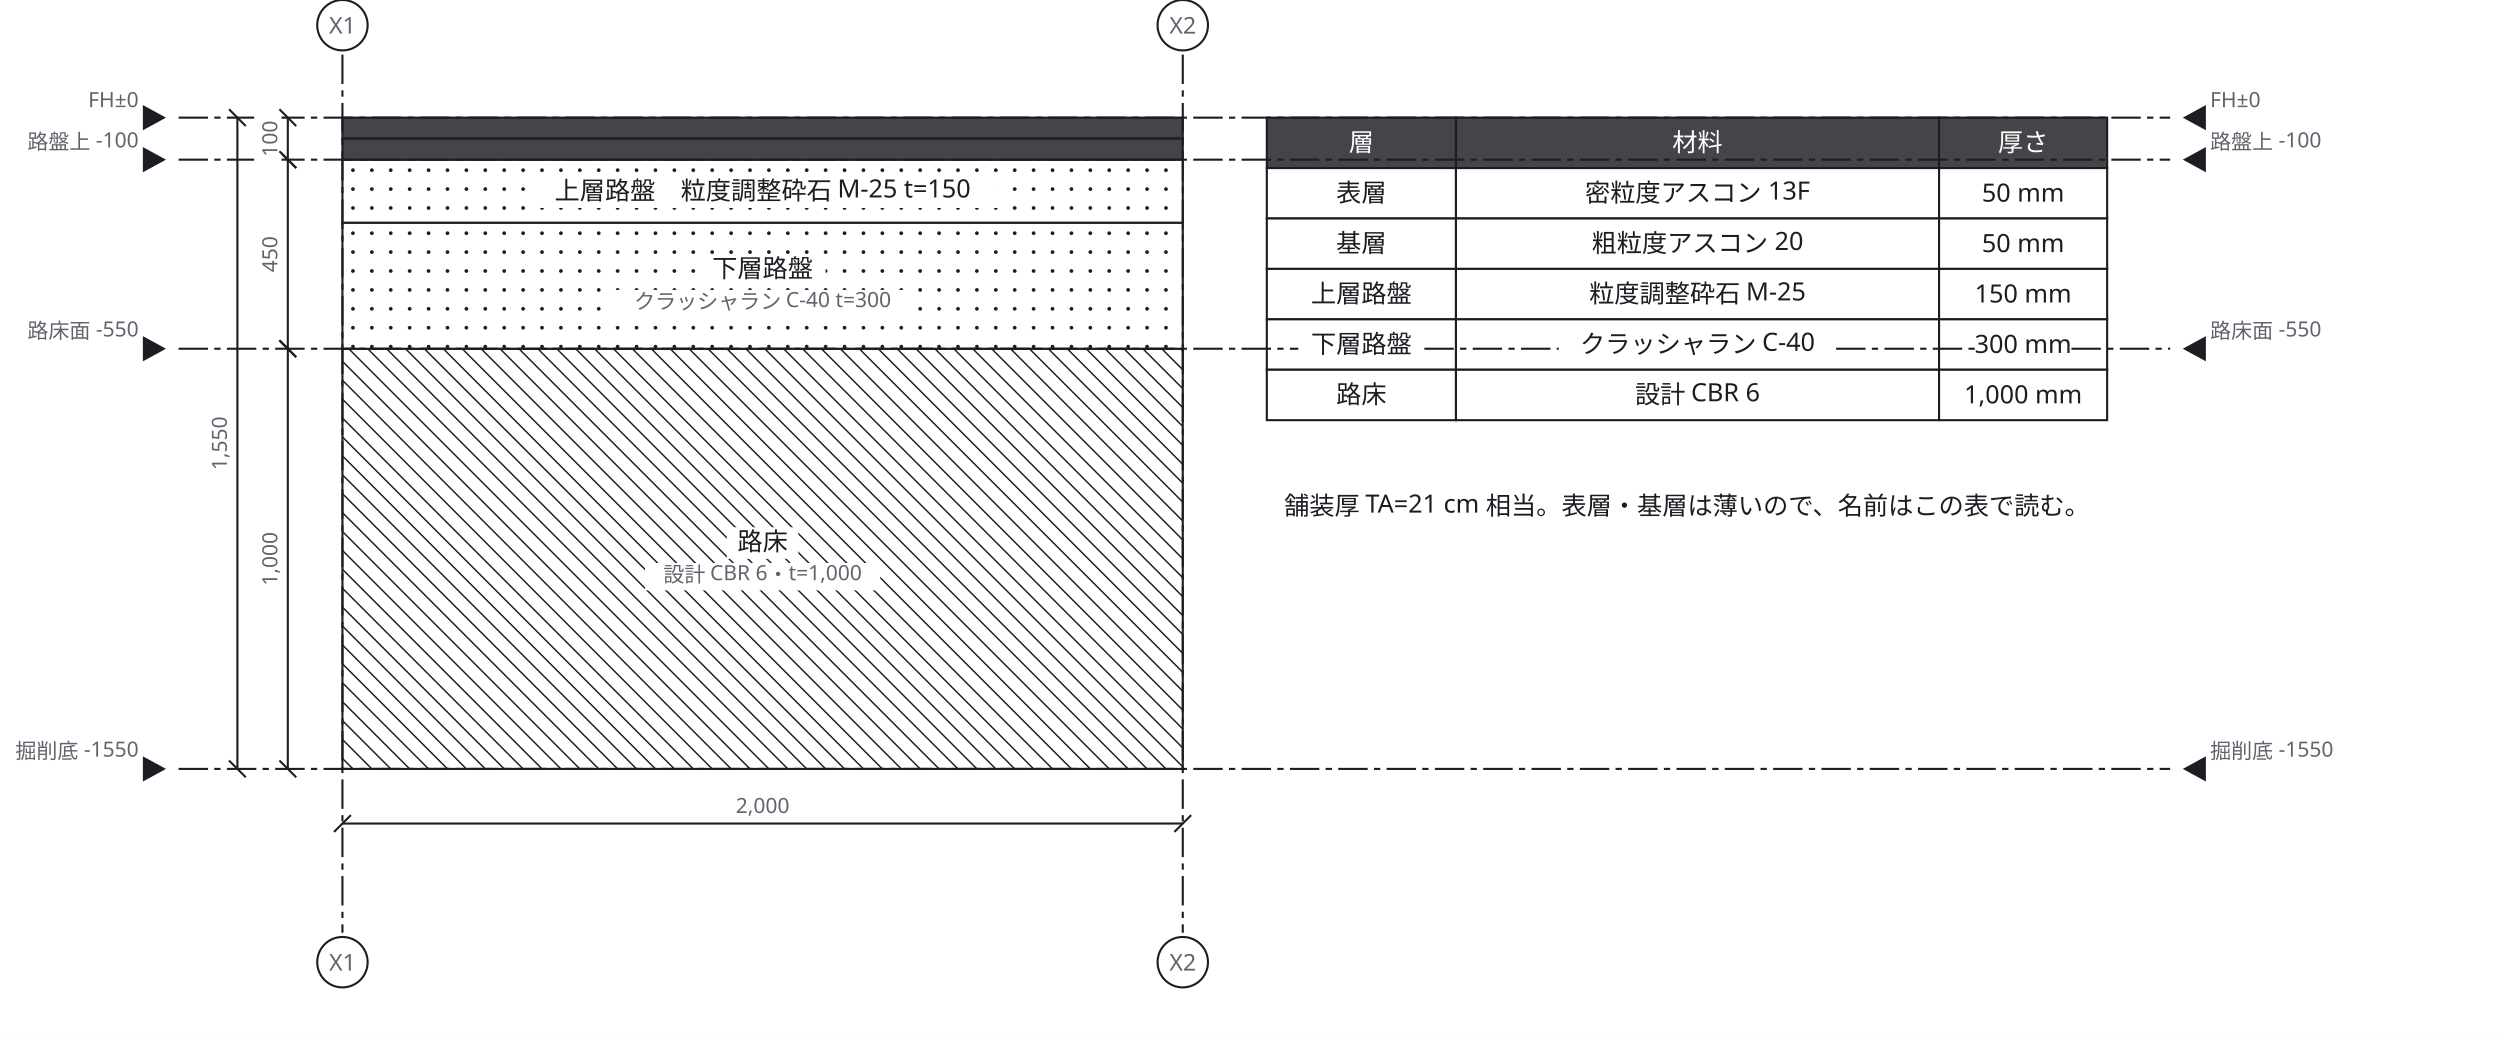
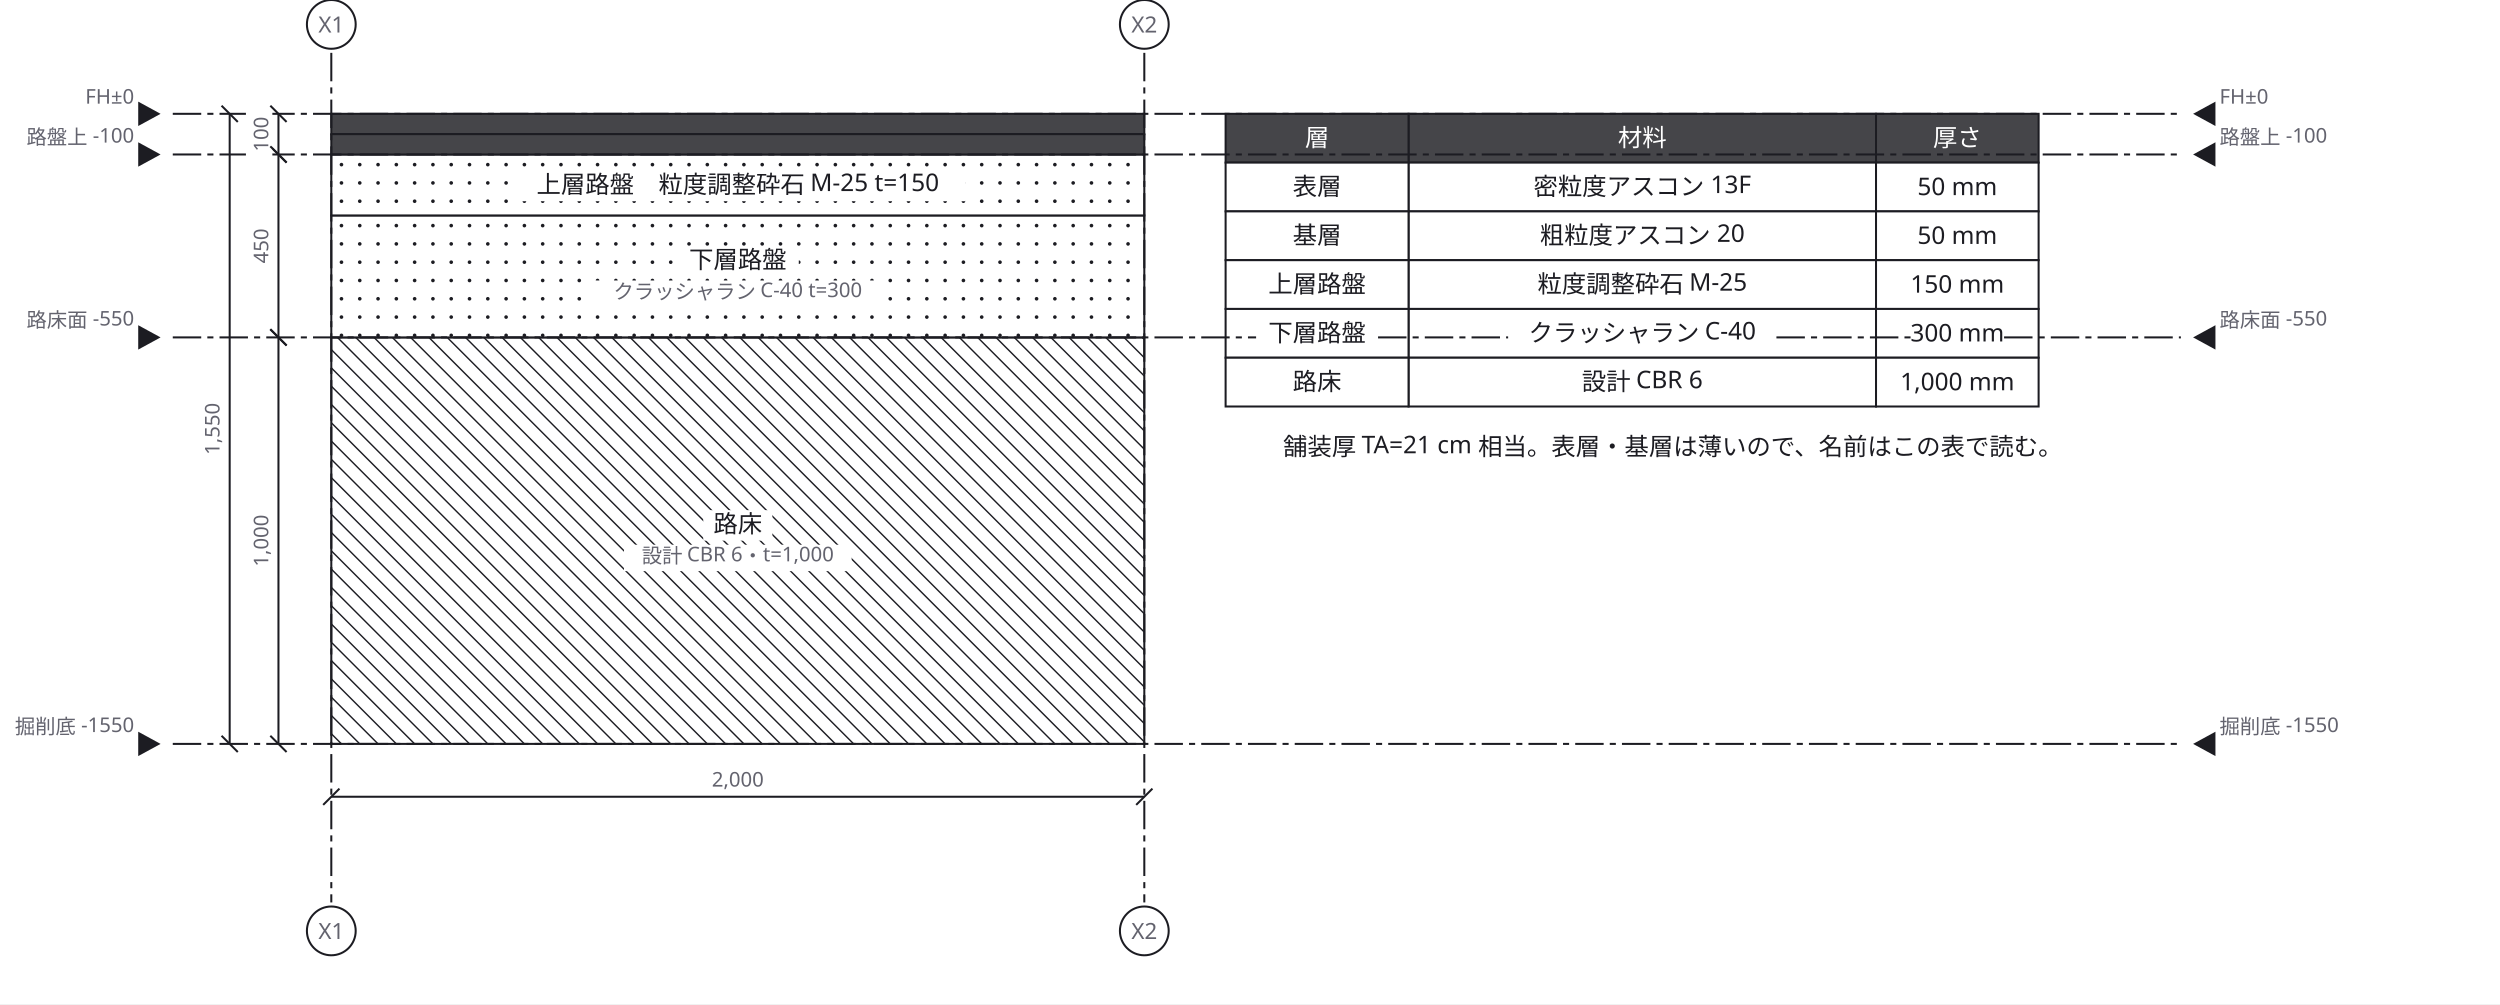
- <svg xmlns="http://www.w3.org/2000/svg" width="1190" height="494" viewBox="0 0 1190 494">
+ <svg xmlns="http://www.w3.org/2000/svg" width="1230" height="494" viewBox="0 0 1230 494">
  <defs>
    <marker id="arrow" viewBox="0 0 10 10" refX="9" refY="5" markerWidth="6" markerHeight="6" orient="auto">
      <path d="M 0 0 L 10 5 L 0 10 z" fill="#63636e" />
    </marker>
  </defs>
-   <rect data-paper="1" x="0" y="0" width="1190" height="494" fill="#ffffff" />
+   <rect data-paper="1" x="0" y="0" width="1230" height="494" fill="#ffffff" />
  <g data-node="rosho" data-pinned="false" data-shape="rect">
    <rect x="163" y="166" width="400" height="200" fill="#ffffff" stroke="#1c1c22" stroke-width="1" />
    <line x1="563" y1="167" x2="562" y2="166" stroke="#1c1c22" stroke-width="0.7" />
    <line x1="563" y1="176" x2="553" y2="166" stroke="#1c1c22" stroke-width="0.7" />
    <line x1="563" y1="185" x2="544" y2="166" stroke="#1c1c22" stroke-width="0.7" />
    <line x1="563" y1="194" x2="535" y2="166" stroke="#1c1c22" stroke-width="0.7" />
    <line x1="563" y1="203" x2="526" y2="166" stroke="#1c1c22" stroke-width="0.7" />
    <line x1="563" y1="212" x2="517" y2="166" stroke="#1c1c22" stroke-width="0.7" />
    <line x1="563" y1="221" x2="508" y2="166" stroke="#1c1c22" stroke-width="0.7" />
    <line x1="563" y1="230" x2="499" y2="166" stroke="#1c1c22" stroke-width="0.7" />
    <line x1="563" y1="239" x2="490" y2="166" stroke="#1c1c22" stroke-width="0.7" />
    <line x1="563" y1="248" x2="481" y2="166" stroke="#1c1c22" stroke-width="0.7" />
    <line x1="563" y1="257" x2="472" y2="166" stroke="#1c1c22" stroke-width="0.7" />
    <line x1="563" y1="266" x2="463" y2="166" stroke="#1c1c22" stroke-width="0.7" />
    <line x1="563" y1="275" x2="454" y2="166" stroke="#1c1c22" stroke-width="0.7" />
    <line x1="563" y1="284" x2="445" y2="166" stroke="#1c1c22" stroke-width="0.7" />
    <line x1="563" y1="293" x2="436" y2="166" stroke="#1c1c22" stroke-width="0.7" />
    <line x1="563" y1="302" x2="427" y2="166" stroke="#1c1c22" stroke-width="0.7" />
    <line x1="563" y1="311" x2="418" y2="166" stroke="#1c1c22" stroke-width="0.7" />
    <line x1="563" y1="320" x2="409" y2="166" stroke="#1c1c22" stroke-width="0.7" />
    <line x1="563" y1="329" x2="400" y2="166" stroke="#1c1c22" stroke-width="0.7" />
    <line x1="563" y1="338" x2="391" y2="166" stroke="#1c1c22" stroke-width="0.7" />
    <line x1="563" y1="347" x2="382" y2="166" stroke="#1c1c22" stroke-width="0.7" />
    <line x1="563" y1="356" x2="373" y2="166" stroke="#1c1c22" stroke-width="0.7" />
    <line x1="563" y1="365" x2="364" y2="166" stroke="#1c1c22" stroke-width="0.7" />
    <line x1="355" y1="166" x2="555" y2="366" stroke="#1c1c22" stroke-width="0.7" />
    <line x1="346" y1="166" x2="546" y2="366" stroke="#1c1c22" stroke-width="0.7" />
    <line x1="337" y1="166" x2="537" y2="366" stroke="#1c1c22" stroke-width="0.7" />
    <line x1="328" y1="166" x2="528" y2="366" stroke="#1c1c22" stroke-width="0.7" />
    <line x1="319" y1="166" x2="519" y2="366" stroke="#1c1c22" stroke-width="0.7" />
    <line x1="310" y1="166" x2="510" y2="366" stroke="#1c1c22" stroke-width="0.7" />
    <line x1="301" y1="166" x2="501" y2="366" stroke="#1c1c22" stroke-width="0.7" />
    <line x1="292" y1="166" x2="492" y2="366" stroke="#1c1c22" stroke-width="0.7" />
    <line x1="283" y1="166" x2="483" y2="366" stroke="#1c1c22" stroke-width="0.7" />
    <line x1="274" y1="166" x2="474" y2="366" stroke="#1c1c22" stroke-width="0.7" />
    <line x1="265" y1="166" x2="465" y2="366" stroke="#1c1c22" stroke-width="0.7" />
    <line x1="256" y1="166" x2="456" y2="366" stroke="#1c1c22" stroke-width="0.7" />
    <line x1="247" y1="166" x2="447" y2="366" stroke="#1c1c22" stroke-width="0.7" />
    <line x1="238" y1="166" x2="438" y2="366" stroke="#1c1c22" stroke-width="0.7" />
    <line x1="229" y1="166" x2="429" y2="366" stroke="#1c1c22" stroke-width="0.7" />
    <line x1="220" y1="166" x2="420" y2="366" stroke="#1c1c22" stroke-width="0.7" />
    <line x1="211" y1="166" x2="411" y2="366" stroke="#1c1c22" stroke-width="0.7" />
    <line x1="202" y1="166" x2="402" y2="366" stroke="#1c1c22" stroke-width="0.7" />
    <line x1="193" y1="166" x2="393" y2="366" stroke="#1c1c22" stroke-width="0.7" />
    <line x1="184" y1="166" x2="384" y2="366" stroke="#1c1c22" stroke-width="0.7" />
    <line x1="175" y1="166" x2="375" y2="366" stroke="#1c1c22" stroke-width="0.7" />
    <line x1="166" y1="166" x2="366" y2="366" stroke="#1c1c22" stroke-width="0.7" />
    <line x1="163" y1="172" x2="357" y2="366" stroke="#1c1c22" stroke-width="0.7" />
    <line x1="163" y1="181" x2="348" y2="366" stroke="#1c1c22" stroke-width="0.7" />
    <line x1="163" y1="190" x2="339" y2="366" stroke="#1c1c22" stroke-width="0.7" />
    <line x1="163" y1="199" x2="330" y2="366" stroke="#1c1c22" stroke-width="0.7" />
    <line x1="163" y1="208" x2="321" y2="366" stroke="#1c1c22" stroke-width="0.7" />
    <line x1="163" y1="217" x2="312" y2="366" stroke="#1c1c22" stroke-width="0.7" />
    <line x1="163" y1="226" x2="303" y2="366" stroke="#1c1c22" stroke-width="0.7" />
    <line x1="163" y1="235" x2="294" y2="366" stroke="#1c1c22" stroke-width="0.7" />
    <line x1="163" y1="244" x2="285" y2="366" stroke="#1c1c22" stroke-width="0.7" />
    <line x1="163" y1="253" x2="276" y2="366" stroke="#1c1c22" stroke-width="0.7" />
    <line x1="163" y1="262" x2="267" y2="366" stroke="#1c1c22" stroke-width="0.7" />
    <line x1="163" y1="271" x2="258" y2="366" stroke="#1c1c22" stroke-width="0.7" />
    <line x1="163" y1="280" x2="249" y2="366" stroke="#1c1c22" stroke-width="0.7" />
    <line x1="163" y1="289" x2="240" y2="366" stroke="#1c1c22" stroke-width="0.7" />
    <line x1="163" y1="298" x2="231" y2="366" stroke="#1c1c22" stroke-width="0.7" />
    <line x1="163" y1="307" x2="222" y2="366" stroke="#1c1c22" stroke-width="0.7" />
    <line x1="163" y1="316" x2="213" y2="366" stroke="#1c1c22" stroke-width="0.7" />
    <line x1="163" y1="325" x2="204" y2="366" stroke="#1c1c22" stroke-width="0.7" />
    <line x1="163" y1="334" x2="195" y2="366" stroke="#1c1c22" stroke-width="0.7" />
    <line x1="163" y1="343" x2="186" y2="366" stroke="#1c1c22" stroke-width="0.7" />
    <line x1="163" y1="352" x2="177" y2="366" stroke="#1c1c22" stroke-width="0.7" />
    <line x1="163" y1="361" x2="168" y2="366" stroke="#1c1c22" stroke-width="0.7" />
    <rect x="346" y="251" width="34" height="15" fill="#ffffff" />
    <text x="363" y="262" text-anchor="middle" font-family="sans-serif" font-size="12" fill="#1c1c22">路床</text>
    <rect x="307" y="268" width="112" height="13" fill="#ffffff" />
    <text x="363" y="277" text-anchor="middle" font-family="sans-serif" font-size="10" fill="#63636e">設計 CBR 6・t=1,000</text>
  </g>
  <g data-node="kaban" data-pinned="false" data-shape="rect">
    <rect x="163" y="106" width="400" height="60" fill="#ffffff" stroke="#1c1c22" stroke-width="1" />
    <circle cx="168" cy="111" r="0.9" fill="#1c1c22" />
    <circle cx="177" cy="111" r="0.9" fill="#1c1c22" />
    <circle cx="186" cy="111" r="0.9" fill="#1c1c22" />
    <circle cx="195" cy="111" r="0.9" fill="#1c1c22" />
    <circle cx="204" cy="111" r="0.9" fill="#1c1c22" />
    <circle cx="213" cy="111" r="0.9" fill="#1c1c22" />
    <circle cx="222" cy="111" r="0.9" fill="#1c1c22" />
    <circle cx="231" cy="111" r="0.9" fill="#1c1c22" />
    <circle cx="240" cy="111" r="0.9" fill="#1c1c22" />
    <circle cx="249" cy="111" r="0.9" fill="#1c1c22" />
    <circle cx="258" cy="111" r="0.9" fill="#1c1c22" />
    <circle cx="267" cy="111" r="0.9" fill="#1c1c22" />
    <circle cx="276" cy="111" r="0.9" fill="#1c1c22" />
    <circle cx="285" cy="111" r="0.9" fill="#1c1c22" />
    <circle cx="294" cy="111" r="0.9" fill="#1c1c22" />
    <circle cx="303" cy="111" r="0.9" fill="#1c1c22" />
    <circle cx="312" cy="111" r="0.9" fill="#1c1c22" />
    <circle cx="321" cy="111" r="0.9" fill="#1c1c22" />
    <circle cx="330" cy="111" r="0.9" fill="#1c1c22" />
    <circle cx="339" cy="111" r="0.9" fill="#1c1c22" />
    <circle cx="348" cy="111" r="0.9" fill="#1c1c22" />
    <circle cx="357" cy="111" r="0.9" fill="#1c1c22" />
    <circle cx="366" cy="111" r="0.9" fill="#1c1c22" />
    <circle cx="375" cy="111" r="0.9" fill="#1c1c22" />
    <circle cx="384" cy="111" r="0.9" fill="#1c1c22" />
    <circle cx="393" cy="111" r="0.9" fill="#1c1c22" />
    <circle cx="402" cy="111" r="0.9" fill="#1c1c22" />
    <circle cx="411" cy="111" r="0.9" fill="#1c1c22" />
    <circle cx="420" cy="111" r="0.9" fill="#1c1c22" />
    <circle cx="429" cy="111" r="0.9" fill="#1c1c22" />
    <circle cx="438" cy="111" r="0.9" fill="#1c1c22" />
    <circle cx="447" cy="111" r="0.9" fill="#1c1c22" />
    <circle cx="456" cy="111" r="0.9" fill="#1c1c22" />
    <circle cx="465" cy="111" r="0.9" fill="#1c1c22" />
    <circle cx="474" cy="111" r="0.9" fill="#1c1c22" />
    <circle cx="483" cy="111" r="0.9" fill="#1c1c22" />
    <circle cx="492" cy="111" r="0.9" fill="#1c1c22" />
    <circle cx="501" cy="111" r="0.9" fill="#1c1c22" />
    <circle cx="510" cy="111" r="0.9" fill="#1c1c22" />
    <circle cx="519" cy="111" r="0.9" fill="#1c1c22" />
    <circle cx="528" cy="111" r="0.9" fill="#1c1c22" />
    <circle cx="537" cy="111" r="0.9" fill="#1c1c22" />
    <circle cx="546" cy="111" r="0.9" fill="#1c1c22" />
    <circle cx="555" cy="111" r="0.9" fill="#1c1c22" />
    <circle cx="168" cy="120" r="0.9" fill="#1c1c22" />
    <circle cx="177" cy="120" r="0.9" fill="#1c1c22" />
    <circle cx="186" cy="120" r="0.9" fill="#1c1c22" />
    <circle cx="195" cy="120" r="0.9" fill="#1c1c22" />
    <circle cx="204" cy="120" r="0.9" fill="#1c1c22" />
    <circle cx="213" cy="120" r="0.9" fill="#1c1c22" />
    <circle cx="222" cy="120" r="0.9" fill="#1c1c22" />
    <circle cx="231" cy="120" r="0.9" fill="#1c1c22" />
    <circle cx="240" cy="120" r="0.9" fill="#1c1c22" />
    <circle cx="249" cy="120" r="0.9" fill="#1c1c22" />
    <circle cx="258" cy="120" r="0.9" fill="#1c1c22" />
    <circle cx="267" cy="120" r="0.9" fill="#1c1c22" />
    <circle cx="276" cy="120" r="0.9" fill="#1c1c22" />
    <circle cx="285" cy="120" r="0.9" fill="#1c1c22" />
    <circle cx="294" cy="120" r="0.9" fill="#1c1c22" />
    <circle cx="303" cy="120" r="0.9" fill="#1c1c22" />
    <circle cx="312" cy="120" r="0.9" fill="#1c1c22" />
    <circle cx="321" cy="120" r="0.9" fill="#1c1c22" />
    <circle cx="330" cy="120" r="0.9" fill="#1c1c22" />
    <circle cx="339" cy="120" r="0.9" fill="#1c1c22" />
    <circle cx="348" cy="120" r="0.9" fill="#1c1c22" />
    <circle cx="357" cy="120" r="0.9" fill="#1c1c22" />
    <circle cx="366" cy="120" r="0.9" fill="#1c1c22" />
    <circle cx="375" cy="120" r="0.9" fill="#1c1c22" />
    <circle cx="384" cy="120" r="0.9" fill="#1c1c22" />
    <circle cx="393" cy="120" r="0.9" fill="#1c1c22" />
    <circle cx="402" cy="120" r="0.9" fill="#1c1c22" />
    <circle cx="411" cy="120" r="0.9" fill="#1c1c22" />
    <circle cx="420" cy="120" r="0.9" fill="#1c1c22" />
    <circle cx="429" cy="120" r="0.9" fill="#1c1c22" />
    <circle cx="438" cy="120" r="0.9" fill="#1c1c22" />
    <circle cx="447" cy="120" r="0.9" fill="#1c1c22" />
    <circle cx="456" cy="120" r="0.9" fill="#1c1c22" />
    <circle cx="465" cy="120" r="0.9" fill="#1c1c22" />
    <circle cx="474" cy="120" r="0.9" fill="#1c1c22" />
    <circle cx="483" cy="120" r="0.9" fill="#1c1c22" />
    <circle cx="492" cy="120" r="0.9" fill="#1c1c22" />
    <circle cx="501" cy="120" r="0.9" fill="#1c1c22" />
    <circle cx="510" cy="120" r="0.9" fill="#1c1c22" />
    <circle cx="519" cy="120" r="0.9" fill="#1c1c22" />
    <circle cx="528" cy="120" r="0.9" fill="#1c1c22" />
    <circle cx="537" cy="120" r="0.9" fill="#1c1c22" />
    <circle cx="546" cy="120" r="0.9" fill="#1c1c22" />
    <circle cx="555" cy="120" r="0.9" fill="#1c1c22" />
    <circle cx="168" cy="129" r="0.9" fill="#1c1c22" />
    <circle cx="177" cy="129" r="0.9" fill="#1c1c22" />
    <circle cx="186" cy="129" r="0.9" fill="#1c1c22" />
    <circle cx="195" cy="129" r="0.9" fill="#1c1c22" />
    <circle cx="204" cy="129" r="0.9" fill="#1c1c22" />
    <circle cx="213" cy="129" r="0.9" fill="#1c1c22" />
    <circle cx="222" cy="129" r="0.9" fill="#1c1c22" />
    <circle cx="231" cy="129" r="0.9" fill="#1c1c22" />
    <circle cx="240" cy="129" r="0.9" fill="#1c1c22" />
    <circle cx="249" cy="129" r="0.9" fill="#1c1c22" />
    <circle cx="258" cy="129" r="0.9" fill="#1c1c22" />
    <circle cx="267" cy="129" r="0.9" fill="#1c1c22" />
    <circle cx="276" cy="129" r="0.9" fill="#1c1c22" />
    <circle cx="285" cy="129" r="0.9" fill="#1c1c22" />
    <circle cx="294" cy="129" r="0.9" fill="#1c1c22" />
    <circle cx="303" cy="129" r="0.9" fill="#1c1c22" />
    <circle cx="312" cy="129" r="0.9" fill="#1c1c22" />
    <circle cx="321" cy="129" r="0.9" fill="#1c1c22" />
    <circle cx="330" cy="129" r="0.9" fill="#1c1c22" />
    <circle cx="339" cy="129" r="0.9" fill="#1c1c22" />
    <circle cx="348" cy="129" r="0.9" fill="#1c1c22" />
    <circle cx="357" cy="129" r="0.9" fill="#1c1c22" />
    <circle cx="366" cy="129" r="0.9" fill="#1c1c22" />
    <circle cx="375" cy="129" r="0.9" fill="#1c1c22" />
    <circle cx="384" cy="129" r="0.9" fill="#1c1c22" />
    <circle cx="393" cy="129" r="0.9" fill="#1c1c22" />
    <circle cx="402" cy="129" r="0.9" fill="#1c1c22" />
    <circle cx="411" cy="129" r="0.9" fill="#1c1c22" />
    <circle cx="420" cy="129" r="0.9" fill="#1c1c22" />
    <circle cx="429" cy="129" r="0.9" fill="#1c1c22" />
    <circle cx="438" cy="129" r="0.9" fill="#1c1c22" />
    <circle cx="447" cy="129" r="0.9" fill="#1c1c22" />
    <circle cx="456" cy="129" r="0.9" fill="#1c1c22" />
    <circle cx="465" cy="129" r="0.9" fill="#1c1c22" />
    <circle cx="474" cy="129" r="0.9" fill="#1c1c22" />
    <circle cx="483" cy="129" r="0.9" fill="#1c1c22" />
    <circle cx="492" cy="129" r="0.9" fill="#1c1c22" />
    <circle cx="501" cy="129" r="0.9" fill="#1c1c22" />
    <circle cx="510" cy="129" r="0.9" fill="#1c1c22" />
    <circle cx="519" cy="129" r="0.9" fill="#1c1c22" />
    <circle cx="528" cy="129" r="0.9" fill="#1c1c22" />
    <circle cx="537" cy="129" r="0.9" fill="#1c1c22" />
    <circle cx="546" cy="129" r="0.9" fill="#1c1c22" />
    <circle cx="555" cy="129" r="0.9" fill="#1c1c22" />
    <circle cx="168" cy="138" r="0.9" fill="#1c1c22" />
    <circle cx="177" cy="138" r="0.9" fill="#1c1c22" />
    <circle cx="186" cy="138" r="0.9" fill="#1c1c22" />
    <circle cx="195" cy="138" r="0.9" fill="#1c1c22" />
    <circle cx="204" cy="138" r="0.9" fill="#1c1c22" />
    <circle cx="213" cy="138" r="0.9" fill="#1c1c22" />
    <circle cx="222" cy="138" r="0.9" fill="#1c1c22" />
    <circle cx="231" cy="138" r="0.9" fill="#1c1c22" />
    <circle cx="240" cy="138" r="0.9" fill="#1c1c22" />
    <circle cx="249" cy="138" r="0.9" fill="#1c1c22" />
    <circle cx="258" cy="138" r="0.9" fill="#1c1c22" />
    <circle cx="267" cy="138" r="0.9" fill="#1c1c22" />
    <circle cx="276" cy="138" r="0.9" fill="#1c1c22" />
    <circle cx="285" cy="138" r="0.9" fill="#1c1c22" />
    <circle cx="294" cy="138" r="0.9" fill="#1c1c22" />
    <circle cx="303" cy="138" r="0.9" fill="#1c1c22" />
    <circle cx="312" cy="138" r="0.9" fill="#1c1c22" />
    <circle cx="321" cy="138" r="0.9" fill="#1c1c22" />
    <circle cx="330" cy="138" r="0.9" fill="#1c1c22" />
    <circle cx="339" cy="138" r="0.9" fill="#1c1c22" />
    <circle cx="348" cy="138" r="0.9" fill="#1c1c22" />
    <circle cx="357" cy="138" r="0.9" fill="#1c1c22" />
    <circle cx="366" cy="138" r="0.9" fill="#1c1c22" />
    <circle cx="375" cy="138" r="0.9" fill="#1c1c22" />
    <circle cx="384" cy="138" r="0.9" fill="#1c1c22" />
    <circle cx="393" cy="138" r="0.9" fill="#1c1c22" />
    <circle cx="402" cy="138" r="0.9" fill="#1c1c22" />
    <circle cx="411" cy="138" r="0.9" fill="#1c1c22" />
    <circle cx="420" cy="138" r="0.9" fill="#1c1c22" />
    <circle cx="429" cy="138" r="0.9" fill="#1c1c22" />
    <circle cx="438" cy="138" r="0.9" fill="#1c1c22" />
    <circle cx="447" cy="138" r="0.9" fill="#1c1c22" />
    <circle cx="456" cy="138" r="0.9" fill="#1c1c22" />
    <circle cx="465" cy="138" r="0.9" fill="#1c1c22" />
    <circle cx="474" cy="138" r="0.9" fill="#1c1c22" />
    <circle cx="483" cy="138" r="0.9" fill="#1c1c22" />
    <circle cx="492" cy="138" r="0.9" fill="#1c1c22" />
    <circle cx="501" cy="138" r="0.9" fill="#1c1c22" />
    <circle cx="510" cy="138" r="0.9" fill="#1c1c22" />
    <circle cx="519" cy="138" r="0.9" fill="#1c1c22" />
    <circle cx="528" cy="138" r="0.9" fill="#1c1c22" />
    <circle cx="537" cy="138" r="0.9" fill="#1c1c22" />
    <circle cx="546" cy="138" r="0.9" fill="#1c1c22" />
    <circle cx="555" cy="138" r="0.9" fill="#1c1c22" />
    <circle cx="168" cy="147" r="0.9" fill="#1c1c22" />
    <circle cx="177" cy="147" r="0.9" fill="#1c1c22" />
    <circle cx="186" cy="147" r="0.9" fill="#1c1c22" />
    <circle cx="195" cy="147" r="0.9" fill="#1c1c22" />
    <circle cx="204" cy="147" r="0.9" fill="#1c1c22" />
    <circle cx="213" cy="147" r="0.9" fill="#1c1c22" />
    <circle cx="222" cy="147" r="0.9" fill="#1c1c22" />
    <circle cx="231" cy="147" r="0.9" fill="#1c1c22" />
    <circle cx="240" cy="147" r="0.9" fill="#1c1c22" />
    <circle cx="249" cy="147" r="0.9" fill="#1c1c22" />
    <circle cx="258" cy="147" r="0.9" fill="#1c1c22" />
    <circle cx="267" cy="147" r="0.9" fill="#1c1c22" />
    <circle cx="276" cy="147" r="0.9" fill="#1c1c22" />
    <circle cx="285" cy="147" r="0.9" fill="#1c1c22" />
    <circle cx="294" cy="147" r="0.9" fill="#1c1c22" />
    <circle cx="303" cy="147" r="0.9" fill="#1c1c22" />
    <circle cx="312" cy="147" r="0.9" fill="#1c1c22" />
    <circle cx="321" cy="147" r="0.9" fill="#1c1c22" />
    <circle cx="330" cy="147" r="0.9" fill="#1c1c22" />
    <circle cx="339" cy="147" r="0.9" fill="#1c1c22" />
    <circle cx="348" cy="147" r="0.9" fill="#1c1c22" />
    <circle cx="357" cy="147" r="0.9" fill="#1c1c22" />
    <circle cx="366" cy="147" r="0.9" fill="#1c1c22" />
    <circle cx="375" cy="147" r="0.9" fill="#1c1c22" />
    <circle cx="384" cy="147" r="0.9" fill="#1c1c22" />
    <circle cx="393" cy="147" r="0.9" fill="#1c1c22" />
    <circle cx="402" cy="147" r="0.9" fill="#1c1c22" />
    <circle cx="411" cy="147" r="0.9" fill="#1c1c22" />
    <circle cx="420" cy="147" r="0.9" fill="#1c1c22" />
    <circle cx="429" cy="147" r="0.9" fill="#1c1c22" />
    <circle cx="438" cy="147" r="0.9" fill="#1c1c22" />
    <circle cx="447" cy="147" r="0.9" fill="#1c1c22" />
    <circle cx="456" cy="147" r="0.9" fill="#1c1c22" />
    <circle cx="465" cy="147" r="0.9" fill="#1c1c22" />
    <circle cx="474" cy="147" r="0.9" fill="#1c1c22" />
    <circle cx="483" cy="147" r="0.9" fill="#1c1c22" />
    <circle cx="492" cy="147" r="0.9" fill="#1c1c22" />
    <circle cx="501" cy="147" r="0.9" fill="#1c1c22" />
    <circle cx="510" cy="147" r="0.9" fill="#1c1c22" />
    <circle cx="519" cy="147" r="0.9" fill="#1c1c22" />
    <circle cx="528" cy="147" r="0.9" fill="#1c1c22" />
    <circle cx="537" cy="147" r="0.9" fill="#1c1c22" />
    <circle cx="546" cy="147" r="0.9" fill="#1c1c22" />
    <circle cx="555" cy="147" r="0.9" fill="#1c1c22" />
    <circle cx="168" cy="156" r="0.9" fill="#1c1c22" />
    <circle cx="177" cy="156" r="0.9" fill="#1c1c22" />
    <circle cx="186" cy="156" r="0.9" fill="#1c1c22" />
    <circle cx="195" cy="156" r="0.9" fill="#1c1c22" />
    <circle cx="204" cy="156" r="0.9" fill="#1c1c22" />
    <circle cx="213" cy="156" r="0.9" fill="#1c1c22" />
    <circle cx="222" cy="156" r="0.9" fill="#1c1c22" />
    <circle cx="231" cy="156" r="0.9" fill="#1c1c22" />
    <circle cx="240" cy="156" r="0.9" fill="#1c1c22" />
    <circle cx="249" cy="156" r="0.9" fill="#1c1c22" />
    <circle cx="258" cy="156" r="0.9" fill="#1c1c22" />
    <circle cx="267" cy="156" r="0.9" fill="#1c1c22" />
    <circle cx="276" cy="156" r="0.9" fill="#1c1c22" />
    <circle cx="285" cy="156" r="0.9" fill="#1c1c22" />
    <circle cx="294" cy="156" r="0.9" fill="#1c1c22" />
    <circle cx="303" cy="156" r="0.9" fill="#1c1c22" />
    <circle cx="312" cy="156" r="0.9" fill="#1c1c22" />
    <circle cx="321" cy="156" r="0.9" fill="#1c1c22" />
    <circle cx="330" cy="156" r="0.9" fill="#1c1c22" />
    <circle cx="339" cy="156" r="0.9" fill="#1c1c22" />
    <circle cx="348" cy="156" r="0.9" fill="#1c1c22" />
    <circle cx="357" cy="156" r="0.9" fill="#1c1c22" />
    <circle cx="366" cy="156" r="0.9" fill="#1c1c22" />
    <circle cx="375" cy="156" r="0.9" fill="#1c1c22" />
    <circle cx="384" cy="156" r="0.9" fill="#1c1c22" />
    <circle cx="393" cy="156" r="0.9" fill="#1c1c22" />
    <circle cx="402" cy="156" r="0.9" fill="#1c1c22" />
    <circle cx="411" cy="156" r="0.9" fill="#1c1c22" />
    <circle cx="420" cy="156" r="0.9" fill="#1c1c22" />
    <circle cx="429" cy="156" r="0.9" fill="#1c1c22" />
    <circle cx="438" cy="156" r="0.9" fill="#1c1c22" />
    <circle cx="447" cy="156" r="0.9" fill="#1c1c22" />
    <circle cx="456" cy="156" r="0.9" fill="#1c1c22" />
    <circle cx="465" cy="156" r="0.9" fill="#1c1c22" />
    <circle cx="474" cy="156" r="0.9" fill="#1c1c22" />
    <circle cx="483" cy="156" r="0.9" fill="#1c1c22" />
    <circle cx="492" cy="156" r="0.9" fill="#1c1c22" />
    <circle cx="501" cy="156" r="0.9" fill="#1c1c22" />
    <circle cx="510" cy="156" r="0.9" fill="#1c1c22" />
    <circle cx="519" cy="156" r="0.9" fill="#1c1c22" />
    <circle cx="528" cy="156" r="0.9" fill="#1c1c22" />
    <circle cx="537" cy="156" r="0.9" fill="#1c1c22" />
    <circle cx="546" cy="156" r="0.9" fill="#1c1c22" />
    <circle cx="555" cy="156" r="0.9" fill="#1c1c22" />
    <circle cx="168" cy="165" r="0.9" fill="#1c1c22" />
    <circle cx="177" cy="165" r="0.9" fill="#1c1c22" />
    <circle cx="186" cy="165" r="0.9" fill="#1c1c22" />
    <circle cx="195" cy="165" r="0.9" fill="#1c1c22" />
    <circle cx="204" cy="165" r="0.9" fill="#1c1c22" />
    <circle cx="213" cy="165" r="0.9" fill="#1c1c22" />
    <circle cx="222" cy="165" r="0.9" fill="#1c1c22" />
    <circle cx="231" cy="165" r="0.9" fill="#1c1c22" />
    <circle cx="240" cy="165" r="0.9" fill="#1c1c22" />
    <circle cx="249" cy="165" r="0.9" fill="#1c1c22" />
    <circle cx="258" cy="165" r="0.9" fill="#1c1c22" />
    <circle cx="267" cy="165" r="0.9" fill="#1c1c22" />
    <circle cx="276" cy="165" r="0.9" fill="#1c1c22" />
    <circle cx="285" cy="165" r="0.9" fill="#1c1c22" />
    <circle cx="294" cy="165" r="0.9" fill="#1c1c22" />
    <circle cx="303" cy="165" r="0.9" fill="#1c1c22" />
    <circle cx="312" cy="165" r="0.9" fill="#1c1c22" />
    <circle cx="321" cy="165" r="0.9" fill="#1c1c22" />
    <circle cx="330" cy="165" r="0.9" fill="#1c1c22" />
    <circle cx="339" cy="165" r="0.9" fill="#1c1c22" />
    <circle cx="348" cy="165" r="0.9" fill="#1c1c22" />
    <circle cx="357" cy="165" r="0.9" fill="#1c1c22" />
    <circle cx="366" cy="165" r="0.9" fill="#1c1c22" />
    <circle cx="375" cy="165" r="0.9" fill="#1c1c22" />
    <circle cx="384" cy="165" r="0.9" fill="#1c1c22" />
    <circle cx="393" cy="165" r="0.9" fill="#1c1c22" />
    <circle cx="402" cy="165" r="0.9" fill="#1c1c22" />
    <circle cx="411" cy="165" r="0.9" fill="#1c1c22" />
    <circle cx="420" cy="165" r="0.9" fill="#1c1c22" />
    <circle cx="429" cy="165" r="0.9" fill="#1c1c22" />
    <circle cx="438" cy="165" r="0.9" fill="#1c1c22" />
    <circle cx="447" cy="165" r="0.9" fill="#1c1c22" />
    <circle cx="456" cy="165" r="0.9" fill="#1c1c22" />
    <circle cx="465" cy="165" r="0.9" fill="#1c1c22" />
    <circle cx="474" cy="165" r="0.9" fill="#1c1c22" />
    <circle cx="483" cy="165" r="0.9" fill="#1c1c22" />
    <circle cx="492" cy="165" r="0.9" fill="#1c1c22" />
    <circle cx="501" cy="165" r="0.9" fill="#1c1c22" />
    <circle cx="510" cy="165" r="0.9" fill="#1c1c22" />
    <circle cx="519" cy="165" r="0.9" fill="#1c1c22" />
    <circle cx="528" cy="165" r="0.9" fill="#1c1c22" />
    <circle cx="537" cy="165" r="0.9" fill="#1c1c22" />
    <circle cx="546" cy="165" r="0.9" fill="#1c1c22" />
    <circle cx="555" cy="165" r="0.9" fill="#1c1c22" />
    <rect x="333" y="121" width="60" height="15" fill="#ffffff" />
    <text x="363" y="132" text-anchor="middle" font-family="sans-serif" font-size="12" fill="#1c1c22">下層路盤</text>
    <rect x="291" y="138" width="144" height="13" fill="#ffffff" />
    <text x="363" y="147" text-anchor="middle" font-family="sans-serif" font-size="10" fill="#63636e">クラッシャラン C-40 t=300</text>
  </g>
  <g data-node="joban" data-pinned="false" data-shape="rect">
    <rect x="163" y="76" width="400" height="30" fill="#ffffff" stroke="#1c1c22" stroke-width="1" />
    <circle cx="168" cy="81" r="0.9" fill="#1c1c22" />
    <circle cx="177" cy="81" r="0.9" fill="#1c1c22" />
    <circle cx="186" cy="81" r="0.9" fill="#1c1c22" />
    <circle cx="195" cy="81" r="0.9" fill="#1c1c22" />
    <circle cx="204" cy="81" r="0.9" fill="#1c1c22" />
    <circle cx="213" cy="81" r="0.9" fill="#1c1c22" />
    <circle cx="222" cy="81" r="0.9" fill="#1c1c22" />
    <circle cx="231" cy="81" r="0.9" fill="#1c1c22" />
    <circle cx="240" cy="81" r="0.9" fill="#1c1c22" />
    <circle cx="249" cy="81" r="0.9" fill="#1c1c22" />
    <circle cx="258" cy="81" r="0.9" fill="#1c1c22" />
    <circle cx="267" cy="81" r="0.9" fill="#1c1c22" />
    <circle cx="276" cy="81" r="0.9" fill="#1c1c22" />
    <circle cx="285" cy="81" r="0.9" fill="#1c1c22" />
    <circle cx="294" cy="81" r="0.9" fill="#1c1c22" />
    <circle cx="303" cy="81" r="0.9" fill="#1c1c22" />
    <circle cx="312" cy="81" r="0.9" fill="#1c1c22" />
    <circle cx="321" cy="81" r="0.9" fill="#1c1c22" />
    <circle cx="330" cy="81" r="0.9" fill="#1c1c22" />
    <circle cx="339" cy="81" r="0.9" fill="#1c1c22" />
    <circle cx="348" cy="81" r="0.9" fill="#1c1c22" />
    <circle cx="357" cy="81" r="0.9" fill="#1c1c22" />
    <circle cx="366" cy="81" r="0.9" fill="#1c1c22" />
    <circle cx="375" cy="81" r="0.9" fill="#1c1c22" />
    <circle cx="384" cy="81" r="0.9" fill="#1c1c22" />
    <circle cx="393" cy="81" r="0.9" fill="#1c1c22" />
    <circle cx="402" cy="81" r="0.9" fill="#1c1c22" />
    <circle cx="411" cy="81" r="0.9" fill="#1c1c22" />
    <circle cx="420" cy="81" r="0.9" fill="#1c1c22" />
    <circle cx="429" cy="81" r="0.9" fill="#1c1c22" />
    <circle cx="438" cy="81" r="0.9" fill="#1c1c22" />
    <circle cx="447" cy="81" r="0.9" fill="#1c1c22" />
    <circle cx="456" cy="81" r="0.9" fill="#1c1c22" />
    <circle cx="465" cy="81" r="0.9" fill="#1c1c22" />
    <circle cx="474" cy="81" r="0.9" fill="#1c1c22" />
    <circle cx="483" cy="81" r="0.9" fill="#1c1c22" />
    <circle cx="492" cy="81" r="0.9" fill="#1c1c22" />
    <circle cx="501" cy="81" r="0.9" fill="#1c1c22" />
    <circle cx="510" cy="81" r="0.9" fill="#1c1c22" />
    <circle cx="519" cy="81" r="0.9" fill="#1c1c22" />
    <circle cx="528" cy="81" r="0.9" fill="#1c1c22" />
    <circle cx="537" cy="81" r="0.9" fill="#1c1c22" />
    <circle cx="546" cy="81" r="0.9" fill="#1c1c22" />
    <circle cx="555" cy="81" r="0.9" fill="#1c1c22" />
    <circle cx="168" cy="90" r="0.9" fill="#1c1c22" />
    <circle cx="177" cy="90" r="0.9" fill="#1c1c22" />
    <circle cx="186" cy="90" r="0.9" fill="#1c1c22" />
    <circle cx="195" cy="90" r="0.9" fill="#1c1c22" />
    <circle cx="204" cy="90" r="0.9" fill="#1c1c22" />
    <circle cx="213" cy="90" r="0.9" fill="#1c1c22" />
    <circle cx="222" cy="90" r="0.9" fill="#1c1c22" />
    <circle cx="231" cy="90" r="0.9" fill="#1c1c22" />
    <circle cx="240" cy="90" r="0.9" fill="#1c1c22" />
    <circle cx="249" cy="90" r="0.9" fill="#1c1c22" />
    <circle cx="258" cy="90" r="0.9" fill="#1c1c22" />
    <circle cx="267" cy="90" r="0.9" fill="#1c1c22" />
    <circle cx="276" cy="90" r="0.9" fill="#1c1c22" />
    <circle cx="285" cy="90" r="0.9" fill="#1c1c22" />
    <circle cx="294" cy="90" r="0.9" fill="#1c1c22" />
    <circle cx="303" cy="90" r="0.9" fill="#1c1c22" />
    <circle cx="312" cy="90" r="0.9" fill="#1c1c22" />
    <circle cx="321" cy="90" r="0.9" fill="#1c1c22" />
    <circle cx="330" cy="90" r="0.9" fill="#1c1c22" />
    <circle cx="339" cy="90" r="0.9" fill="#1c1c22" />
    <circle cx="348" cy="90" r="0.9" fill="#1c1c22" />
    <circle cx="357" cy="90" r="0.9" fill="#1c1c22" />
    <circle cx="366" cy="90" r="0.9" fill="#1c1c22" />
    <circle cx="375" cy="90" r="0.9" fill="#1c1c22" />
    <circle cx="384" cy="90" r="0.9" fill="#1c1c22" />
    <circle cx="393" cy="90" r="0.9" fill="#1c1c22" />
    <circle cx="402" cy="90" r="0.9" fill="#1c1c22" />
    <circle cx="411" cy="90" r="0.9" fill="#1c1c22" />
    <circle cx="420" cy="90" r="0.9" fill="#1c1c22" />
    <circle cx="429" cy="90" r="0.9" fill="#1c1c22" />
    <circle cx="438" cy="90" r="0.9" fill="#1c1c22" />
    <circle cx="447" cy="90" r="0.9" fill="#1c1c22" />
    <circle cx="456" cy="90" r="0.9" fill="#1c1c22" />
    <circle cx="465" cy="90" r="0.9" fill="#1c1c22" />
    <circle cx="474" cy="90" r="0.9" fill="#1c1c22" />
    <circle cx="483" cy="90" r="0.9" fill="#1c1c22" />
    <circle cx="492" cy="90" r="0.9" fill="#1c1c22" />
    <circle cx="501" cy="90" r="0.9" fill="#1c1c22" />
    <circle cx="510" cy="90" r="0.9" fill="#1c1c22" />
    <circle cx="519" cy="90" r="0.9" fill="#1c1c22" />
    <circle cx="528" cy="90" r="0.9" fill="#1c1c22" />
    <circle cx="537" cy="90" r="0.9" fill="#1c1c22" />
    <circle cx="546" cy="90" r="0.9" fill="#1c1c22" />
    <circle cx="555" cy="90" r="0.9" fill="#1c1c22" />
    <circle cx="168" cy="99" r="0.9" fill="#1c1c22" />
    <circle cx="177" cy="99" r="0.9" fill="#1c1c22" />
    <circle cx="186" cy="99" r="0.9" fill="#1c1c22" />
    <circle cx="195" cy="99" r="0.9" fill="#1c1c22" />
    <circle cx="204" cy="99" r="0.9" fill="#1c1c22" />
    <circle cx="213" cy="99" r="0.9" fill="#1c1c22" />
    <circle cx="222" cy="99" r="0.9" fill="#1c1c22" />
    <circle cx="231" cy="99" r="0.9" fill="#1c1c22" />
    <circle cx="240" cy="99" r="0.9" fill="#1c1c22" />
    <circle cx="249" cy="99" r="0.9" fill="#1c1c22" />
    <circle cx="258" cy="99" r="0.9" fill="#1c1c22" />
    <circle cx="267" cy="99" r="0.9" fill="#1c1c22" />
    <circle cx="276" cy="99" r="0.9" fill="#1c1c22" />
    <circle cx="285" cy="99" r="0.9" fill="#1c1c22" />
    <circle cx="294" cy="99" r="0.9" fill="#1c1c22" />
    <circle cx="303" cy="99" r="0.9" fill="#1c1c22" />
    <circle cx="312" cy="99" r="0.9" fill="#1c1c22" />
    <circle cx="321" cy="99" r="0.9" fill="#1c1c22" />
    <circle cx="330" cy="99" r="0.9" fill="#1c1c22" />
    <circle cx="339" cy="99" r="0.9" fill="#1c1c22" />
    <circle cx="348" cy="99" r="0.9" fill="#1c1c22" />
    <circle cx="357" cy="99" r="0.9" fill="#1c1c22" />
    <circle cx="366" cy="99" r="0.9" fill="#1c1c22" />
    <circle cx="375" cy="99" r="0.9" fill="#1c1c22" />
    <circle cx="384" cy="99" r="0.9" fill="#1c1c22" />
    <circle cx="393" cy="99" r="0.9" fill="#1c1c22" />
    <circle cx="402" cy="99" r="0.9" fill="#1c1c22" />
    <circle cx="411" cy="99" r="0.9" fill="#1c1c22" />
    <circle cx="420" cy="99" r="0.9" fill="#1c1c22" />
    <circle cx="429" cy="99" r="0.9" fill="#1c1c22" />
    <circle cx="438" cy="99" r="0.9" fill="#1c1c22" />
    <circle cx="447" cy="99" r="0.9" fill="#1c1c22" />
    <circle cx="456" cy="99" r="0.9" fill="#1c1c22" />
    <circle cx="465" cy="99" r="0.9" fill="#1c1c22" />
    <circle cx="474" cy="99" r="0.9" fill="#1c1c22" />
    <circle cx="483" cy="99" r="0.9" fill="#1c1c22" />
    <circle cx="492" cy="99" r="0.9" fill="#1c1c22" />
    <circle cx="501" cy="99" r="0.9" fill="#1c1c22" />
    <circle cx="510" cy="99" r="0.9" fill="#1c1c22" />
    <circle cx="519" cy="99" r="0.9" fill="#1c1c22" />
    <circle cx="528" cy="99" r="0.9" fill="#1c1c22" />
    <circle cx="537" cy="99" r="0.9" fill="#1c1c22" />
    <circle cx="546" cy="99" r="0.9" fill="#1c1c22" />
    <circle cx="555" cy="99" r="0.9" fill="#1c1c22" />
    <rect x="251" y="84" width="224" height="15" fill="#ffffff" />
    <text x="363" y="95" text-anchor="middle" font-family="sans-serif" font-size="12" fill="#1c1c22">上層路盤　粒度調整砕石 M-25 t=150</text>
  </g>
  <g data-node="t_note" data-pinned="false" data-shape="rect">
-     <text x="803" y="245" text-anchor="middle" font-family="sans-serif" font-size="12" fill="#1c1c22">舗装厚 TA=21 cm 相当。表層・基層は薄いので、名前はこの表で読む。</text>
+     <text x="823" y="224" text-anchor="middle" font-family="sans-serif" font-size="12" fill="#1c1c22">舗装厚 TA=21 cm 相当。表層・基層は薄いので、名前はこの表で読む。</text>
  </g>
  <g data-node="t_h2" data-pinned="false" data-shape="rect">
    <rect x="693" y="56" width="230" height="24" fill="#ffffff" stroke="#1c1c22" stroke-width="1" />
    <rect x="693" y="56" width="230" height="24" fill="#1c1c22" fill-opacity="0.82" />
    <text x="808" y="72" text-anchor="middle" font-family="sans-serif" font-size="12" fill="#ffffff">材料</text>
  </g>
  <g data-node="t_0b" data-pinned="false" data-shape="rect">
    <rect x="693" y="80" width="230" height="24" fill="#ffffff" stroke="#1c1c22" stroke-width="1" />
    <text x="808" y="96" text-anchor="middle" font-family="sans-serif" font-size="12" fill="#1c1c22">密粒度アスコン 13F</text>
  </g>
  <g data-node="t_1b" data-pinned="false" data-shape="rect">
    <rect x="693" y="104" width="230" height="24" fill="#ffffff" stroke="#1c1c22" stroke-width="1" />
    <text x="808" y="120" text-anchor="middle" font-family="sans-serif" font-size="12" fill="#1c1c22">粗粒度アスコン 20</text>
  </g>
  <g data-node="t_2b" data-pinned="false" data-shape="rect">
    <rect x="693" y="128" width="230" height="24" fill="#ffffff" stroke="#1c1c22" stroke-width="1" />
    <text x="808" y="144" text-anchor="middle" font-family="sans-serif" font-size="12" fill="#1c1c22">粒度調整砕石 M-25</text>
  </g>
  <g data-node="t_3b" data-pinned="false" data-shape="rect">
    <rect x="693" y="152" width="230" height="24" fill="#ffffff" stroke="#1c1c22" stroke-width="1" />
    <text x="808" y="168" text-anchor="middle" font-family="sans-serif" font-size="12" fill="#1c1c22">クラッシャラン C-40</text>
  </g>
  <g data-node="t_4b" data-pinned="false" data-shape="rect">
    <rect x="693" y="176" width="230" height="24" fill="#ffffff" stroke="#1c1c22" stroke-width="1" />
    <text x="808" y="192" text-anchor="middle" font-family="sans-serif" font-size="12" fill="#1c1c22">設計 CBR 6</text>
  </g>
  <g data-node="hyoso" data-pinned="false" data-shape="rect">
    <rect x="163" y="56" width="400" height="10" fill="#ffffff" stroke="#1c1c22" stroke-width="1" />
    <rect x="163" y="56" width="400" height="10" fill="#1c1c22" fill-opacity="0.82" />
  </g>
  <g data-node="kiso" data-pinned="false" data-shape="rect">
    <rect x="163" y="66" width="400" height="10" fill="#ffffff" stroke="#1c1c22" stroke-width="1" />
    <rect x="163" y="66" width="400" height="10" fill="#1c1c22" fill-opacity="0.82" />
  </g>
  <g data-node="t_h" data-pinned="false" data-shape="rect">
    <rect x="603" y="56" width="90" height="24" fill="#ffffff" stroke="#1c1c22" stroke-width="1" />
    <rect x="603" y="56" width="90" height="24" fill="#1c1c22" fill-opacity="0.82" />
    <text x="648" y="72" text-anchor="middle" font-family="sans-serif" font-size="12" fill="#ffffff">層</text>
  </g>
  <g data-node="t_0a" data-pinned="false" data-shape="rect">
    <rect x="603" y="80" width="90" height="24" fill="#ffffff" stroke="#1c1c22" stroke-width="1" />
    <text x="648" y="96" text-anchor="middle" font-family="sans-serif" font-size="12" fill="#1c1c22">表層</text>
  </g>
  <g data-node="t_1a" data-pinned="false" data-shape="rect">
    <rect x="603" y="104" width="90" height="24" fill="#ffffff" stroke="#1c1c22" stroke-width="1" />
    <text x="648" y="120" text-anchor="middle" font-family="sans-serif" font-size="12" fill="#1c1c22">基層</text>
  </g>
  <g data-node="t_2a" data-pinned="false" data-shape="rect">
    <rect x="603" y="128" width="90" height="24" fill="#ffffff" stroke="#1c1c22" stroke-width="1" />
    <text x="648" y="144" text-anchor="middle" font-family="sans-serif" font-size="12" fill="#1c1c22">上層路盤</text>
  </g>
  <g data-node="t_3a" data-pinned="false" data-shape="rect">
    <rect x="603" y="152" width="90" height="24" fill="#ffffff" stroke="#1c1c22" stroke-width="1" />
    <text x="648" y="168" text-anchor="middle" font-family="sans-serif" font-size="12" fill="#1c1c22">下層路盤</text>
  </g>
  <g data-node="t_4a" data-pinned="false" data-shape="rect">
    <rect x="603" y="176" width="90" height="24" fill="#ffffff" stroke="#1c1c22" stroke-width="1" />
    <text x="648" y="192" text-anchor="middle" font-family="sans-serif" font-size="12" fill="#1c1c22">路床</text>
  </g>
  <g data-node="t_h3" data-pinned="false" data-shape="rect">
    <rect x="923" y="56" width="80" height="24" fill="#ffffff" stroke="#1c1c22" stroke-width="1" />
    <rect x="923" y="56" width="80" height="24" fill="#1c1c22" fill-opacity="0.82" />
    <text x="963" y="72" text-anchor="middle" font-family="sans-serif" font-size="12" fill="#ffffff">厚さ</text>
  </g>
  <g data-node="t_0c" data-pinned="false" data-shape="rect">
    <rect x="923" y="80" width="80" height="24" fill="#ffffff" stroke="#1c1c22" stroke-width="1" />
    <text x="963" y="96" text-anchor="middle" font-family="sans-serif" font-size="12" fill="#1c1c22">50 mm</text>
  </g>
  <g data-node="t_1c" data-pinned="false" data-shape="rect">
    <rect x="923" y="104" width="80" height="24" fill="#ffffff" stroke="#1c1c22" stroke-width="1" />
    <text x="963" y="120" text-anchor="middle" font-family="sans-serif" font-size="12" fill="#1c1c22">50 mm</text>
  </g>
  <g data-node="t_2c" data-pinned="false" data-shape="rect">
    <rect x="923" y="128" width="80" height="24" fill="#ffffff" stroke="#1c1c22" stroke-width="1" />
    <text x="963" y="144" text-anchor="middle" font-family="sans-serif" font-size="12" fill="#1c1c22">150 mm</text>
  </g>
  <g data-node="t_3c" data-pinned="false" data-shape="rect">
    <rect x="923" y="152" width="80" height="24" fill="#ffffff" stroke="#1c1c22" stroke-width="1" />
    <text x="963" y="168" text-anchor="middle" font-family="sans-serif" font-size="12" fill="#1c1c22">300 mm</text>
  </g>
  <g data-node="t_4c" data-pinned="false" data-shape="rect">
    <rect x="923" y="176" width="80" height="24" fill="#ffffff" stroke="#1c1c22" stroke-width="1" />
    <text x="963" y="192" text-anchor="middle" font-family="sans-serif" font-size="12" fill="#1c1c22">1,000 mm</text>
  </g>
  <g data-grid="true">
    <line x1="163" y1="26" x2="163" y2="444" stroke="#1c1c22" stroke-width="1" stroke-dasharray="14 3 3 3" />
    <circle cx="163" cy="12" r="12" fill="#ffffff" stroke="#1c1c22" />
    <text x="163" y="16" text-anchor="middle" font-family="sans-serif" font-size="11" fill="#63636e">X1</text>
    <circle cx="163" cy="458" r="12" fill="#ffffff" stroke="#1c1c22" />
    <text x="163" y="462" text-anchor="middle" font-family="sans-serif" font-size="11" fill="#63636e">X1</text>
    <line x1="563" y1="26" x2="563" y2="444" stroke="#1c1c22" stroke-width="1" stroke-dasharray="14 3 3 3" />
    <circle cx="563" cy="12" r="12" fill="#ffffff" stroke="#1c1c22" />
    <text x="563" y="16" text-anchor="middle" font-family="sans-serif" font-size="11" fill="#63636e">X2</text>
    <circle cx="563" cy="458" r="12" fill="#ffffff" stroke="#1c1c22" />
    <text x="563" y="462" text-anchor="middle" font-family="sans-serif" font-size="11" fill="#63636e">X2</text>
-     <line x1="85" y1="56" x2="1033" y2="56" stroke="#1c1c22" stroke-width="1" stroke-dasharray="14 3 3 3" />
+     <line x1="85" y1="56" x2="1073" y2="56" stroke="#1c1c22" stroke-width="1" stroke-dasharray="14 3 3 3" />
    <path d="M 79 56 L 68 50 L 68 62 Z" fill="#1c1c22" />
    <text x="66" y="51" text-anchor="end" font-family="sans-serif" font-size="10" fill="#63636e">FH±0</text>
-     <path d="M 1039 56 L 1050 50 L 1050 62 Z" fill="#1c1c22" />
-     <text x="1052" y="51" text-anchor="start" font-family="sans-serif" font-size="10" fill="#63636e">FH±0</text>
-     <line x1="85" y1="76" x2="1033" y2="76" stroke="#1c1c22" stroke-width="1" stroke-dasharray="14 3 3 3" />
+     <path d="M 1079 56 L 1090 50 L 1090 62 Z" fill="#1c1c22" />
+     <text x="1092" y="51" text-anchor="start" font-family="sans-serif" font-size="10" fill="#63636e">FH±0</text>
+     <line x1="85" y1="76" x2="1073" y2="76" stroke="#1c1c22" stroke-width="1" stroke-dasharray="14 3 3 3" />
    <path d="M 79 76 L 68 70 L 68 82 Z" fill="#1c1c22" />
    <text x="66" y="71" text-anchor="end" font-family="sans-serif" font-size="10" fill="#63636e">路盤上 -100</text>
-     <path d="M 1039 76 L 1050 70 L 1050 82 Z" fill="#1c1c22" />
-     <text x="1052" y="71" text-anchor="start" font-family="sans-serif" font-size="10" fill="#63636e">路盤上 -100</text>
+     <path d="M 1079 76 L 1090 70 L 1090 82 Z" fill="#1c1c22" />
+     <text x="1092" y="71" text-anchor="start" font-family="sans-serif" font-size="10" fill="#63636e">路盤上 -100</text>
    <line x1="85" y1="166" x2="618" y2="166" stroke="#1c1c22" stroke-width="1" stroke-dasharray="14 3 3 3" />
    <line x1="678" y1="166" x2="742" y2="166" stroke="#1c1c22" stroke-width="1" stroke-dasharray="14 3 3 3" />
    <line x1="874" y1="166" x2="940" y2="166" stroke="#1c1c22" stroke-width="1" stroke-dasharray="14 3 3 3" />
-     <line x1="986" y1="166" x2="1033" y2="166" stroke="#1c1c22" stroke-width="1" stroke-dasharray="14 3 3 3" />
+     <line x1="986" y1="166" x2="1073" y2="166" stroke="#1c1c22" stroke-width="1" stroke-dasharray="14 3 3 3" />
    <path d="M 79 166 L 68 160 L 68 172 Z" fill="#1c1c22" />
    <text x="66" y="161" text-anchor="end" font-family="sans-serif" font-size="10" fill="#63636e">路床面 -550</text>
-     <path d="M 1039 166 L 1050 160 L 1050 172 Z" fill="#1c1c22" />
-     <text x="1052" y="161" text-anchor="start" font-family="sans-serif" font-size="10" fill="#63636e">路床面 -550</text>
-     <line x1="85" y1="366" x2="1033" y2="366" stroke="#1c1c22" stroke-width="1" stroke-dasharray="14 3 3 3" />
+     <path d="M 1079 166 L 1090 160 L 1090 172 Z" fill="#1c1c22" />
+     <text x="1092" y="161" text-anchor="start" font-family="sans-serif" font-size="10" fill="#63636e">路床面 -550</text>
+     <line x1="85" y1="366" x2="1073" y2="366" stroke="#1c1c22" stroke-width="1" stroke-dasharray="14 3 3 3" />
    <path d="M 79 366 L 68 360 L 68 372 Z" fill="#1c1c22" />
    <text x="66" y="361" text-anchor="end" font-family="sans-serif" font-size="10" fill="#63636e">掘削底 -1550</text>
-     <path d="M 1039 366 L 1050 360 L 1050 372 Z" fill="#1c1c22" />
-     <text x="1052" y="361" text-anchor="start" font-family="sans-serif" font-size="10" fill="#63636e">掘削底 -1550</text>
+     <path d="M 1079 366 L 1090 360 L 1090 372 Z" fill="#1c1c22" />
+     <text x="1092" y="361" text-anchor="start" font-family="sans-serif" font-size="10" fill="#63636e">掘削底 -1550</text>
  </g>
  <g data-dimensions="true">
    <line x1="163" y1="392" x2="563" y2="392" stroke="#1c1c22" stroke-width="1" />
    <line x1="159" y1="396" x2="167" y2="388" stroke="#1c1c22" stroke-width="1" />
    <line x1="559" y1="396" x2="567" y2="388" stroke="#1c1c22" stroke-width="1" />
    <rect x="345" y="377" width="36" height="13" fill="#ffffff" />
    <text x="363" y="387" text-anchor="middle" font-family="sans-serif" font-size="10" fill="#63636e">2,000</text>
    <line x1="137" y1="56" x2="137" y2="76" stroke="#1c1c22" stroke-width="1" />
    <line x1="133" y1="52" x2="141" y2="60" stroke="#1c1c22" stroke-width="1" />
    <line x1="133" y1="72" x2="141" y2="80" stroke="#1c1c22" stroke-width="1" />
    <rect x="121" y="54" width="13" height="24" fill="#ffffff" />
    <text x="132" y="66" text-anchor="middle" font-family="sans-serif" font-size="10" fill="#63636e" transform="rotate(-90 132 66)">100</text>
    <line x1="137" y1="76" x2="137" y2="166" stroke="#1c1c22" stroke-width="1" />
    <line x1="133" y1="72" x2="141" y2="80" stroke="#1c1c22" stroke-width="1" />
    <line x1="133" y1="162" x2="141" y2="170" stroke="#1c1c22" stroke-width="1" />
    <rect x="121" y="109" width="13" height="24" fill="#ffffff" />
    <text x="132" y="121" text-anchor="middle" font-family="sans-serif" font-size="10" fill="#63636e" transform="rotate(-90 132 121)">450</text>
    <line x1="137" y1="166" x2="137" y2="366" stroke="#1c1c22" stroke-width="1" />
    <line x1="133" y1="162" x2="141" y2="170" stroke="#1c1c22" stroke-width="1" />
    <line x1="133" y1="362" x2="141" y2="370" stroke="#1c1c22" stroke-width="1" />
    <rect x="121" y="248" width="13" height="36" fill="#ffffff" />
    <text x="132" y="266" text-anchor="middle" font-family="sans-serif" font-size="10" fill="#63636e" transform="rotate(-90 132 266)">1,000</text>
    <line x1="113" y1="56" x2="113" y2="366" stroke="#1c1c22" stroke-width="1" />
    <line x1="109" y1="52" x2="117" y2="60" stroke="#1c1c22" stroke-width="1" />
    <line x1="109" y1="362" x2="117" y2="370" stroke="#1c1c22" stroke-width="1" />
    <rect x="97" y="193" width="13" height="36" fill="#ffffff" />
    <text x="108" y="211" text-anchor="middle" font-family="sans-serif" font-size="10" fill="#63636e" transform="rotate(-90 108 211)">1,550</text>
  </g>
</svg>
